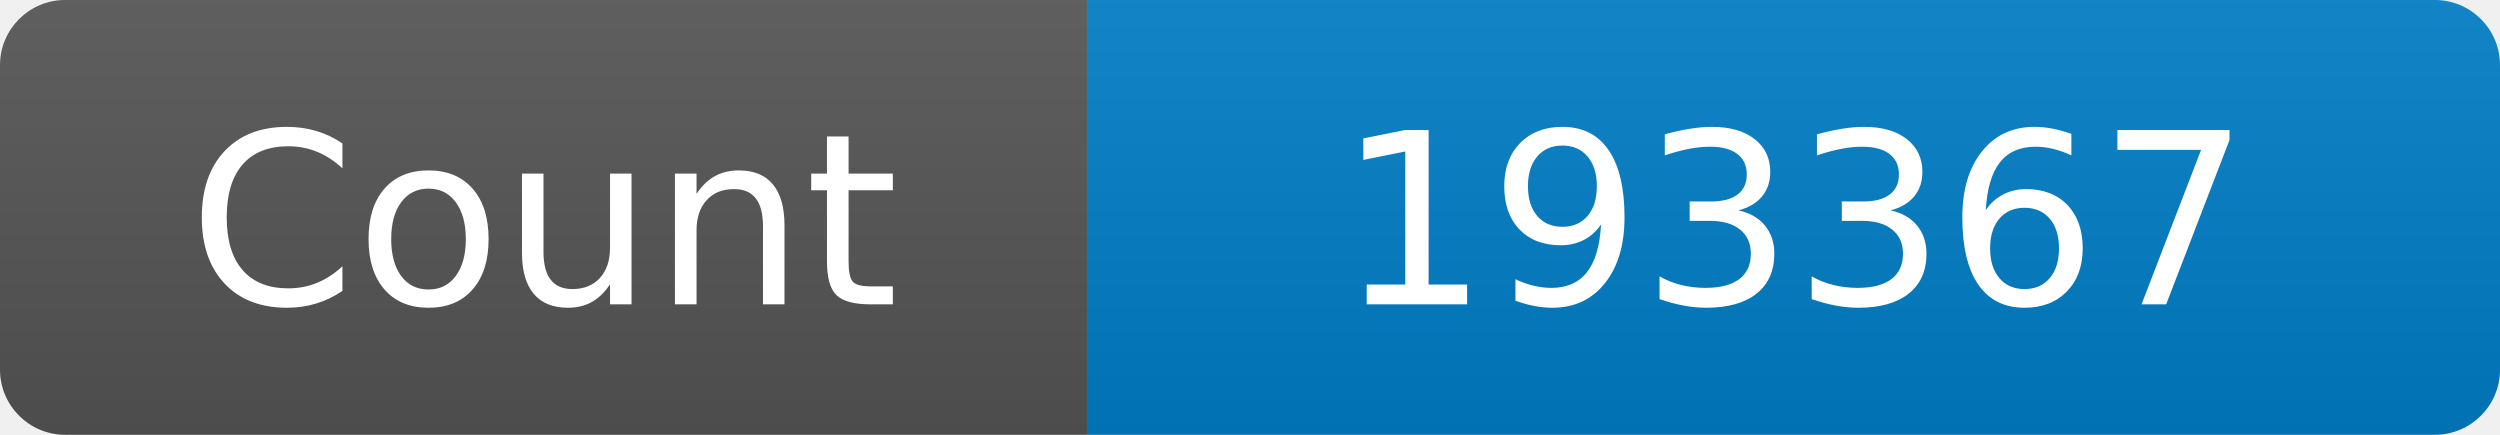
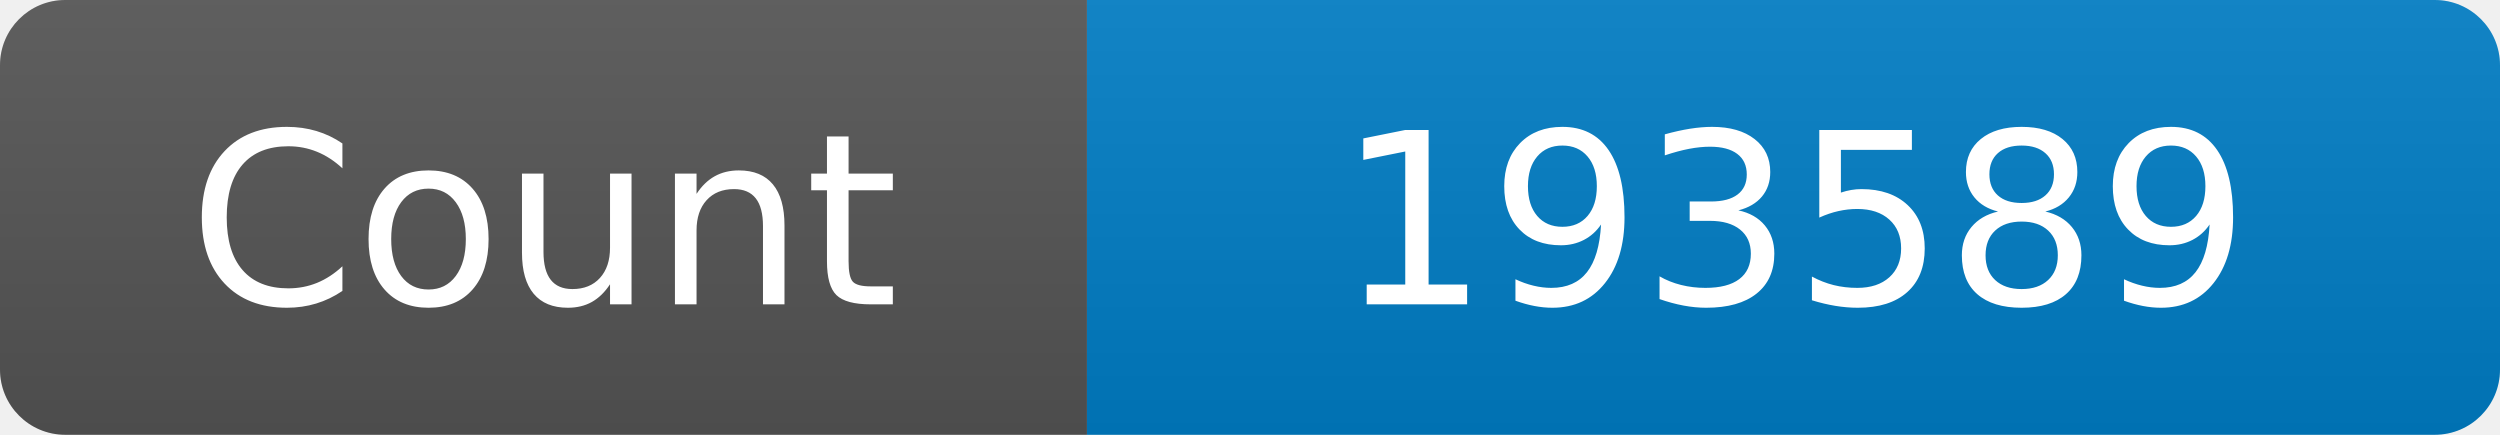
<svg xmlns="http://www.w3.org/2000/svg" width="115" height="20" role="img" aria-label="Maintained?: yes">
  <linearGradient id="s" x2="0" y2="100%">
    <stop offset="0" stop-color="#bbb" stop-opacity=".1" />
    <stop offset="1" stop-opacity=".1" />
  </linearGradient>
  <clipPath id="r">
    <rect width="115" height="20" rx="3" fill="#fff" />
  </clipPath>
  <g clip-path="url(#r)">
    <rect width="50" height="20" fill="#555" />
    <rect x="50" width="160" height="20" fill="#007ec6" />
    <rect width="115" height="20" fill="url(#s)" />
  </g>
  <g fill="#fff" text-anchor="middle" font-family="Verdana,Geneva,DejaVu Sans,sans-serif" font-size="110">
    <text x="250" y="140" transform="scale(.1)" fill="#fff">Count</text>
-     <text x="825" y="140" transform="scale(.1)" fill="#fff">193367</text>
+     <text x="825" y="140" transform="scale(.1)" fill="#fff">193589</text>
  </g>
</svg>
